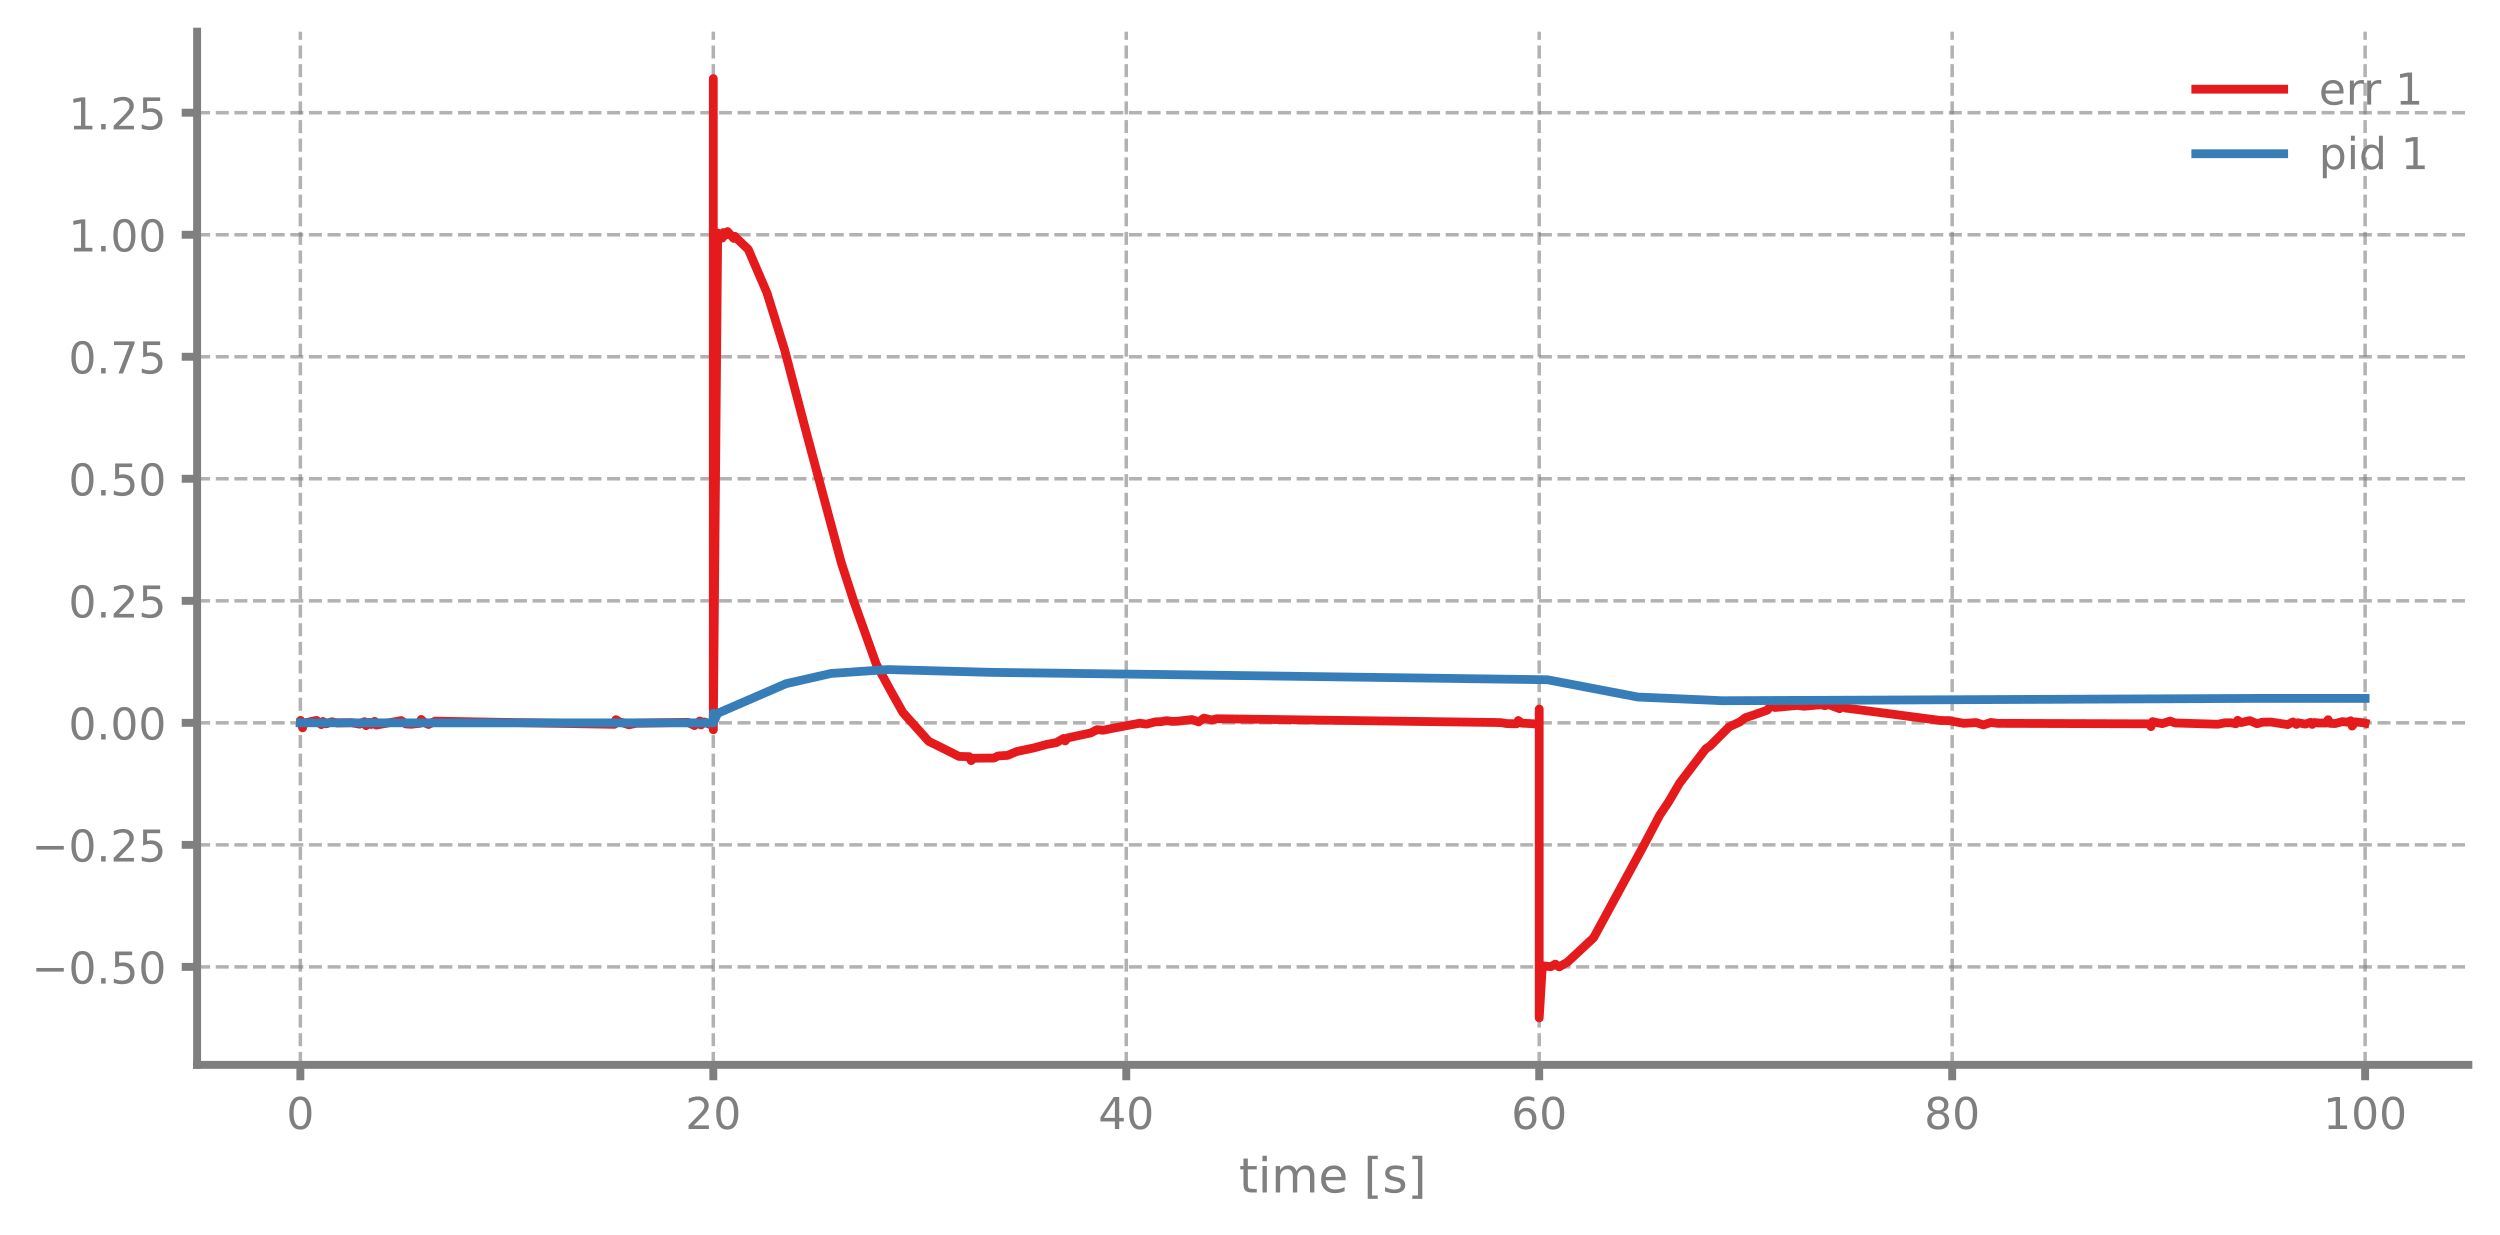
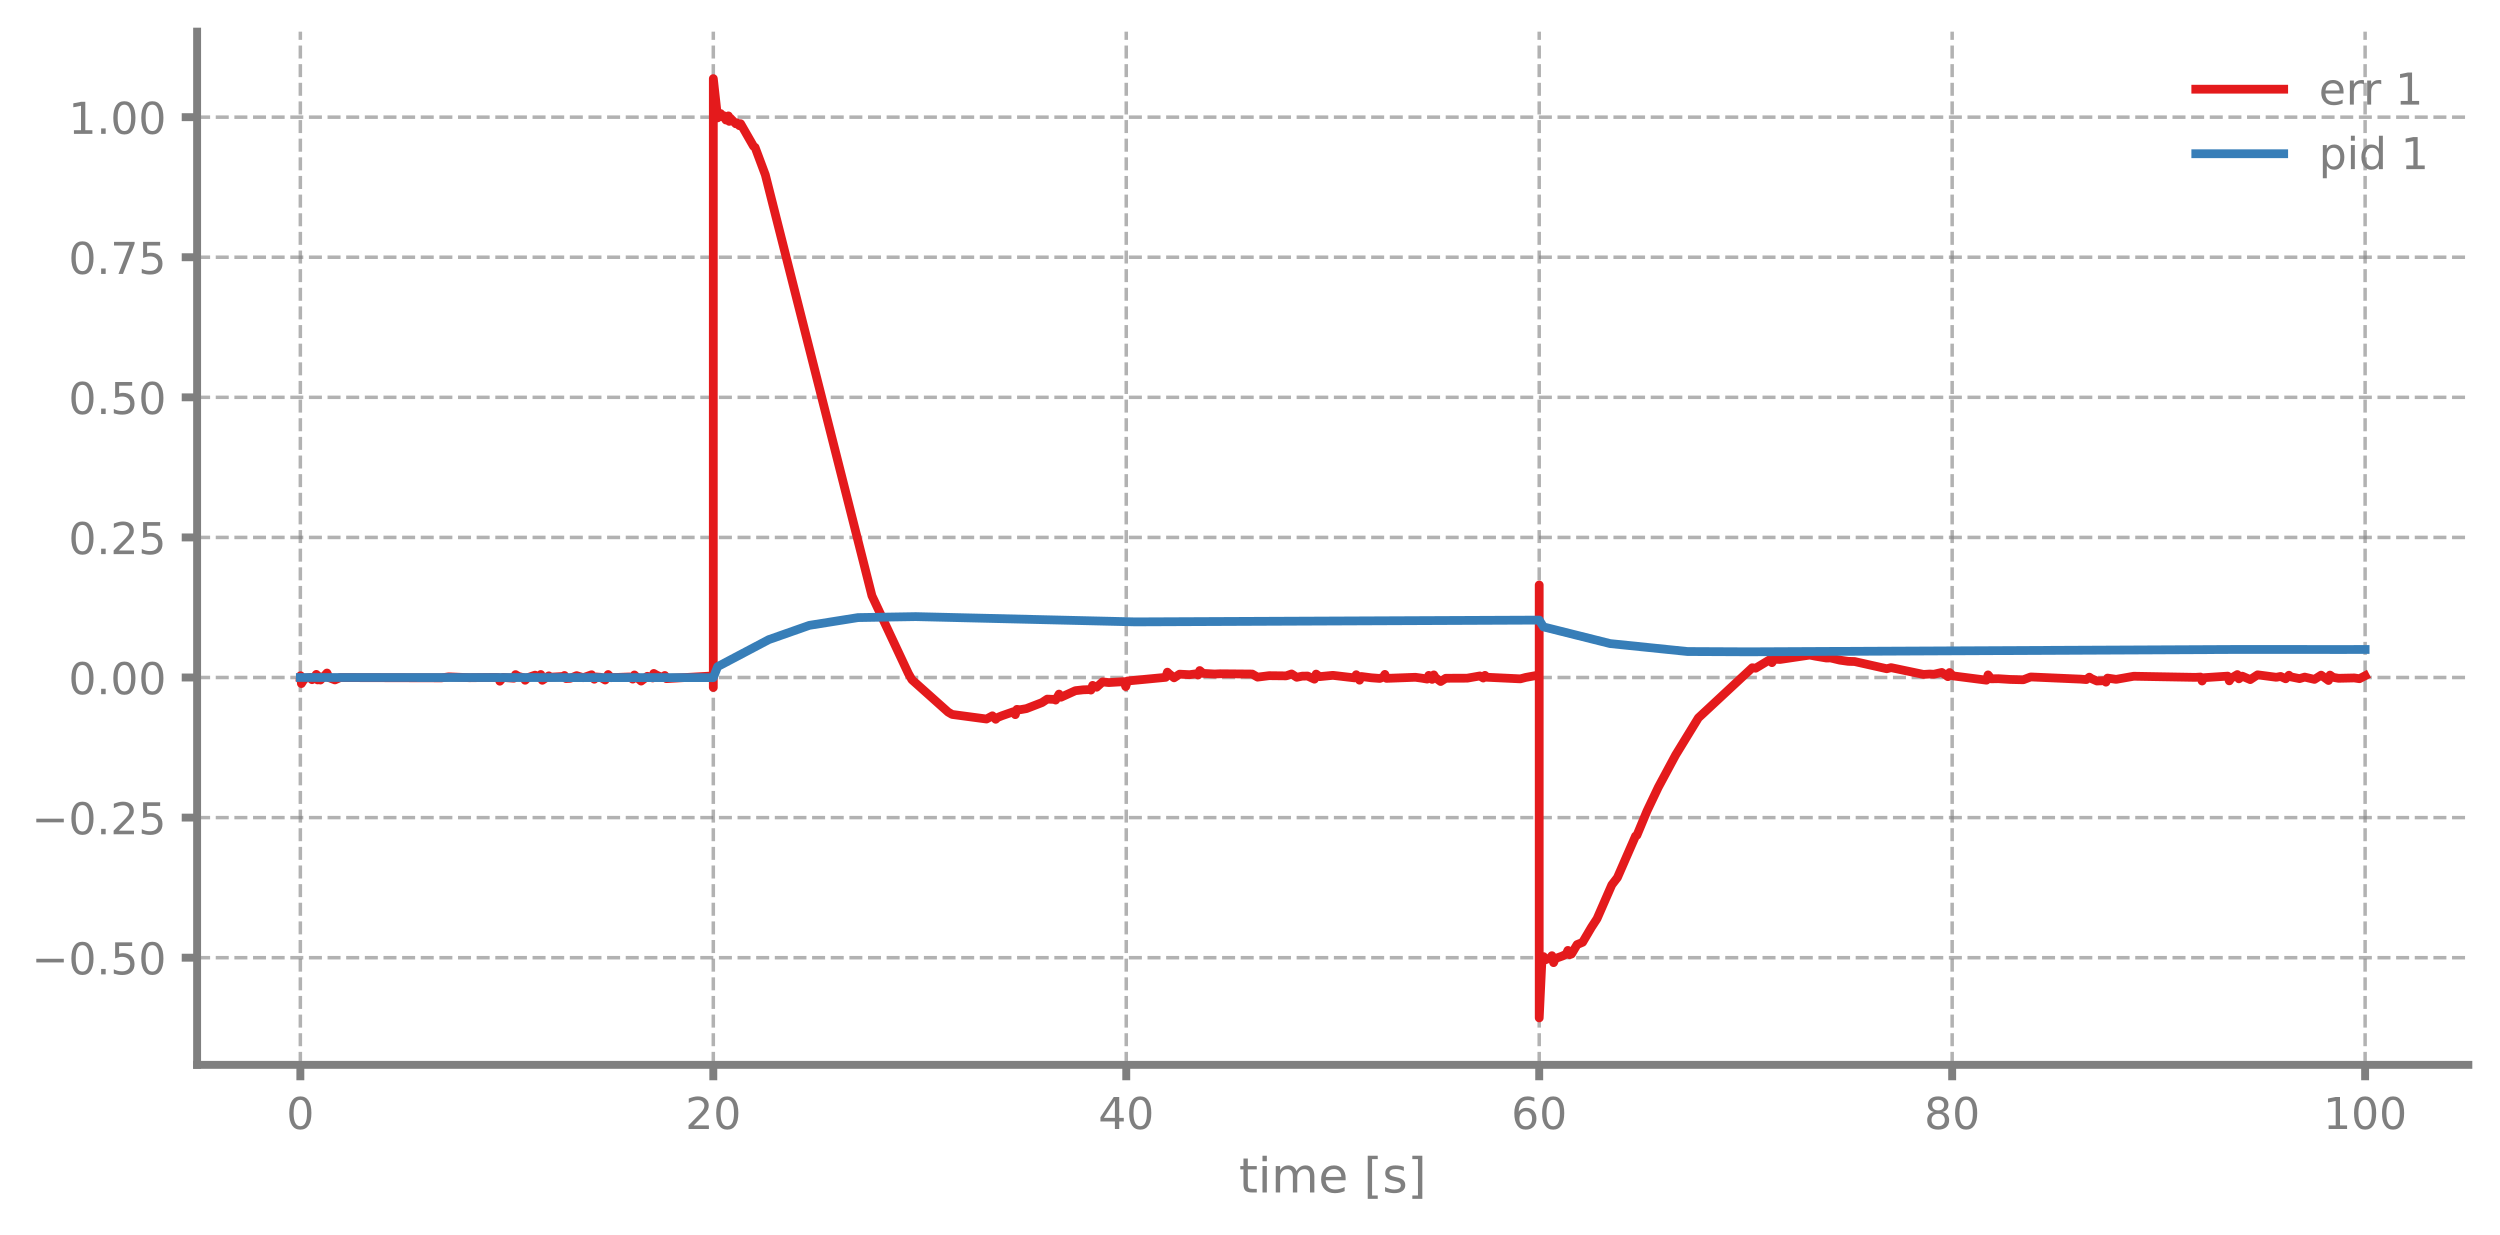
<svg xmlns="http://www.w3.org/2000/svg" xmlns:xlink="http://www.w3.org/1999/xlink" width="568.8pt" height="280.8pt" viewBox="0 0 568.8 280.8" version="1.1">
  <defs>
    <style type="text/css">*{stroke-linejoin: round; stroke-linecap: butt}</style>
  </defs>
  <g id="figure_1">
    <g id="patch_1">
      <path d="M 0 280.8  L 568.8 280.8  L 568.8 0  L 0 0  L 0 280.8  z " style="fill: none" />
    </g>
    <g id="axes_1">
      <g id="patch_2">
        <path d="M 44.845 242.276  L 561.6 242.276  L 561.6 7.2  L 44.845 7.2  L 44.845 242.276  z " style="fill: none" />
      </g>
      <g id="matplotlib.axis_1">
        <g id="xtick_1">
          <g id="line2d_1">
-             <path d="M 68.334 242.276  L 68.334 7.2  " clip-path="url(#pe1a8f50a9f)" style="fill: none; stroke-dasharray: 2.96,1.28; stroke-dashoffset: 0; stroke: #7f7f7f; stroke-opacity: 0.6; stroke-width: 0.8" />
+             <path d="M 68.334 242.276  L 68.334 7.2  " clip-path="url(#pe25d1a394b)" style="fill: none; stroke-dasharray: 2.96,1.28; stroke-dashoffset: 0; stroke: #7f7f7f; stroke-opacity: 0.6; stroke-width: 0.8" />
          </g>
          <g id="line2d_2">
            <defs>
-               <path id="m5f4742057d" d="M 0 0  L 0 3.5  " style="stroke: #7f7f7f; stroke-width: 1.8" />
-             </defs>
-             <g>
-               <use xlink:href="#m5f4742057d" x="68.334" y="242.276" style="fill: #7f7f7f; stroke: #7f7f7f; stroke-width: 1.8" />
+               <path id="m3f0be63e29" d="M 0 0  L 0 3.5  " style="stroke: #7f7f7f; stroke-width: 1.8" />
+             </defs>
+             <g>
+               <use xlink:href="#m3f0be63e29" x="68.334" y="242.276" style="fill: #7f7f7f; stroke: #7f7f7f; stroke-width: 1.8" />
            </g>
          </g>
          <g id="text_1">
            <g style="fill: #7f7f7f" transform="translate(65.15291 256.8744) scale(0.1 -0.1)">
              <defs>
                <path id="DejaVuSans-30" d="M 2034 4250  Q 1547 4250 1301 3770  Q 1056 3291 1056 2328  Q 1056 1369 1301 889  Q 1547 409 2034 409  Q 2525 409 2770 889  Q 3016 1369 3016 2328  Q 3016 3291 2770 3770  Q 2525 4250 2034 4250  z M 2034 4750  Q 2819 4750 3233 4129  Q 3647 3509 3647 2328  Q 3647 1150 3233 529  Q 2819 -91 2034 -91  Q 1250 -91 836 529  Q 422 1150 422 2328  Q 422 3509 836 4129  Q 1250 4750 2034 4750  z " transform="scale(0.015625)" />
              </defs>
              <use xlink:href="#DejaVuSans-30" />
            </g>
          </g>
        </g>
        <g id="xtick_2">
          <g id="line2d_3">
-             <path d="M 162.29 242.276  L 162.29 7.2  " clip-path="url(#pe1a8f50a9f)" style="fill: none; stroke-dasharray: 2.96,1.28; stroke-dashoffset: 0; stroke: #7f7f7f; stroke-opacity: 0.6; stroke-width: 0.8" />
+             <path d="M 162.29 242.276  L 162.29 7.2  " clip-path="url(#pe25d1a394b)" style="fill: none; stroke-dasharray: 2.96,1.28; stroke-dashoffset: 0; stroke: #7f7f7f; stroke-opacity: 0.6; stroke-width: 0.8" />
          </g>
          <g id="line2d_4">
            <g>
-               <use xlink:href="#m5f4742057d" x="162.29" y="242.276" style="fill: #7f7f7f; stroke: #7f7f7f; stroke-width: 1.8" />
+               <use xlink:href="#m3f0be63e29" x="162.29" y="242.276" style="fill: #7f7f7f; stroke: #7f7f7f; stroke-width: 1.8" />
            </g>
          </g>
          <g id="text_2">
            <g style="fill: #7f7f7f" transform="translate(155.9271 256.8744) scale(0.1 -0.1)">
              <defs>
                <path id="DejaVuSans-32" d="M 1228 531  L 3431 531  L 3431 0  L 469 0  L 469 531  Q 828 903 1448 1529  Q 2069 2156 2228 2338  Q 2531 2678 2651 2914  Q 2772 3150 2772 3378  Q 2772 3750 2511 3984  Q 2250 4219 1831 4219  Q 1534 4219 1204 4116  Q 875 4013 500 3803  L 500 4441  Q 881 4594 1212 4672  Q 1544 4750 1819 4750  Q 2544 4750 2975 4387  Q 3406 4025 3406 3419  Q 3406 3131 3298 2873  Q 3191 2616 2906 2266  Q 2828 2175 2409 1742  Q 1991 1309 1228 531  z " transform="scale(0.015625)" />
              </defs>
              <use xlink:href="#DejaVuSans-32" />
              <use xlink:href="#DejaVuSans-30" transform="translate(63.62305 0)" />
            </g>
          </g>
        </g>
        <g id="xtick_3">
          <g id="line2d_5">
-             <path d="M 256.245 242.276  L 256.245 7.2  " clip-path="url(#pe1a8f50a9f)" style="fill: none; stroke-dasharray: 2.96,1.28; stroke-dashoffset: 0; stroke: #7f7f7f; stroke-opacity: 0.6; stroke-width: 0.8" />
+             <path d="M 256.245 242.276  L 256.245 7.2  " clip-path="url(#pe25d1a394b)" style="fill: none; stroke-dasharray: 2.96,1.28; stroke-dashoffset: 0; stroke: #7f7f7f; stroke-opacity: 0.6; stroke-width: 0.8" />
          </g>
          <g id="line2d_6">
            <g>
-               <use xlink:href="#m5f4742057d" x="256.245" y="242.276" style="fill: #7f7f7f; stroke: #7f7f7f; stroke-width: 1.8" />
+               <use xlink:href="#m3f0be63e29" x="256.245" y="242.276" style="fill: #7f7f7f; stroke: #7f7f7f; stroke-width: 1.8" />
            </g>
          </g>
          <g id="text_3">
            <g style="fill: #7f7f7f" transform="translate(249.8825 256.8744) scale(0.1 -0.1)">
              <defs>
                <path id="DejaVuSans-34" d="M 2419 4116  L 825 1625  L 2419 1625  L 2419 4116  z M 2253 4666  L 3047 4666  L 3047 1625  L 3713 1625  L 3713 1100  L 3047 1100  L 3047 0  L 2419 0  L 2419 1100  L 313 1100  L 313 1709  L 2253 4666  z " transform="scale(0.015625)" />
              </defs>
              <use xlink:href="#DejaVuSans-34" />
              <use xlink:href="#DejaVuSans-30" transform="translate(63.62305 0)" />
            </g>
          </g>
        </g>
        <g id="xtick_4">
          <g id="line2d_7">
-             <path d="M 350.2 242.276  L 350.2 7.2  " clip-path="url(#pe1a8f50a9f)" style="fill: none; stroke-dasharray: 2.96,1.28; stroke-dashoffset: 0; stroke: #7f7f7f; stroke-opacity: 0.6; stroke-width: 0.8" />
+             <path d="M 350.2 242.276  L 350.2 7.2  " clip-path="url(#pe25d1a394b)" style="fill: none; stroke-dasharray: 2.96,1.28; stroke-dashoffset: 0; stroke: #7f7f7f; stroke-opacity: 0.6; stroke-width: 0.8" />
          </g>
          <g id="line2d_8">
            <g>
-               <use xlink:href="#m5f4742057d" x="350.2" y="242.276" style="fill: #7f7f7f; stroke: #7f7f7f; stroke-width: 1.8" />
+               <use xlink:href="#m3f0be63e29" x="350.2" y="242.276" style="fill: #7f7f7f; stroke: #7f7f7f; stroke-width: 1.8" />
            </g>
          </g>
          <g id="text_4">
            <g style="fill: #7f7f7f" transform="translate(343.8379 256.8744) scale(0.1 -0.1)">
              <defs>
                <path id="DejaVuSans-36" d="M 2113 2584  Q 1688 2584 1439 2293  Q 1191 2003 1191 1497  Q 1191 994 1439 701  Q 1688 409 2113 409  Q 2538 409 2786 701  Q 3034 994 3034 1497  Q 3034 2003 2786 2293  Q 2538 2584 2113 2584  z M 3366 4563  L 3366 3988  Q 3128 4100 2886 4159  Q 2644 4219 2406 4219  Q 1781 4219 1451 3797  Q 1122 3375 1075 2522  Q 1259 2794 1537 2939  Q 1816 3084 2150 3084  Q 2853 3084 3261 2657  Q 3669 2231 3669 1497  Q 3669 778 3244 343  Q 2819 -91 2113 -91  Q 1303 -91 875 529  Q 447 1150 447 2328  Q 447 3434 972 4092  Q 1497 4750 2381 4750  Q 2619 4750 2861 4703  Q 3103 4656 3366 4563  z " transform="scale(0.015625)" />
              </defs>
              <use xlink:href="#DejaVuSans-36" />
              <use xlink:href="#DejaVuSans-30" transform="translate(63.62305 0)" />
            </g>
          </g>
        </g>
        <g id="xtick_5">
          <g id="line2d_9">
-             <path d="M 444.156 242.276  L 444.156 7.2  " clip-path="url(#pe1a8f50a9f)" style="fill: none; stroke-dasharray: 2.96,1.28; stroke-dashoffset: 0; stroke: #7f7f7f; stroke-opacity: 0.6; stroke-width: 0.8" />
+             <path d="M 444.156 242.276  L 444.156 7.2  " clip-path="url(#pe25d1a394b)" style="fill: none; stroke-dasharray: 2.96,1.28; stroke-dashoffset: 0; stroke: #7f7f7f; stroke-opacity: 0.6; stroke-width: 0.8" />
          </g>
          <g id="line2d_10">
            <g>
-               <use xlink:href="#m5f4742057d" x="444.156" y="242.276" style="fill: #7f7f7f; stroke: #7f7f7f; stroke-width: 1.8" />
+               <use xlink:href="#m3f0be63e29" x="444.156" y="242.276" style="fill: #7f7f7f; stroke: #7f7f7f; stroke-width: 1.8" />
            </g>
          </g>
          <g id="text_5">
            <g style="fill: #7f7f7f" transform="translate(437.7933 256.8744) scale(0.1 -0.1)">
              <defs>
                <path id="DejaVuSans-38" d="M 2034 2216  Q 1584 2216 1326 1975  Q 1069 1734 1069 1313  Q 1069 891 1326 650  Q 1584 409 2034 409  Q 2484 409 2743 651  Q 3003 894 3003 1313  Q 3003 1734 2745 1975  Q 2488 2216 2034 2216  z M 1403 2484  Q 997 2584 770 2862  Q 544 3141 544 3541  Q 544 4100 942 4425  Q 1341 4750 2034 4750  Q 2731 4750 3128 4425  Q 3525 4100 3525 3541  Q 3525 3141 3298 2862  Q 3072 2584 2669 2484  Q 3125 2378 3379 2068  Q 3634 1759 3634 1313  Q 3634 634 3220 271  Q 2806 -91 2034 -91  Q 1263 -91 848 271  Q 434 634 434 1313  Q 434 1759 690 2068  Q 947 2378 1403 2484  z M 1172 3481  Q 1172 3119 1398 2916  Q 1625 2713 2034 2713  Q 2441 2713 2670 2916  Q 2900 3119 2900 3481  Q 2900 3844 2670 4047  Q 2441 4250 2034 4250  Q 1625 4250 1398 4047  Q 1172 3844 1172 3481  z " transform="scale(0.015625)" />
              </defs>
              <use xlink:href="#DejaVuSans-38" />
              <use xlink:href="#DejaVuSans-30" transform="translate(63.62305 0)" />
            </g>
          </g>
        </g>
        <g id="xtick_6">
          <g id="line2d_11">
-             <path d="M 538.111 242.276  L 538.111 7.2  " clip-path="url(#pe1a8f50a9f)" style="fill: none; stroke-dasharray: 2.96,1.28; stroke-dashoffset: 0; stroke: #7f7f7f; stroke-opacity: 0.6; stroke-width: 0.8" />
+             <path d="M 538.111 242.276  L 538.111 7.2  " clip-path="url(#pe25d1a394b)" style="fill: none; stroke-dasharray: 2.96,1.28; stroke-dashoffset: 0; stroke: #7f7f7f; stroke-opacity: 0.6; stroke-width: 0.8" />
          </g>
          <g id="line2d_12">
            <g>
-               <use xlink:href="#m5f4742057d" x="538.111" y="242.276" style="fill: #7f7f7f; stroke: #7f7f7f; stroke-width: 1.8" />
+               <use xlink:href="#m3f0be63e29" x="538.111" y="242.276" style="fill: #7f7f7f; stroke: #7f7f7f; stroke-width: 1.8" />
            </g>
          </g>
          <g id="text_6">
            <g style="fill: #7f7f7f" transform="translate(528.5674 256.8744) scale(0.1 -0.1)">
              <defs>
                <path id="DejaVuSans-31" d="M 794 531  L 1825 531  L 1825 4091  L 703 3866  L 703 4441  L 1819 4666  L 2450 4666  L 2450 531  L 3481 531  L 3481 0  L 794 0  L 794 531  z " transform="scale(0.015625)" />
              </defs>
              <use xlink:href="#DejaVuSans-31" />
              <use xlink:href="#DejaVuSans-30" transform="translate(63.62305 0)" />
              <use xlink:href="#DejaVuSans-30" transform="translate(127.2461 0)" />
            </g>
          </g>
        </g>
        <g id="text_7">
          <g style="fill: #7f7f7f" transform="translate(281.8921 271.3123) scale(0.11 -0.11)">
            <defs>
              <path id="DejaVuSans-74" d="M 1172 4494  L 1172 3500  L 2356 3500  L 2356 3053  L 1172 3053  L 1172 1153  Q 1172 725 1289 603  Q 1406 481 1766 481  L 2356 481  L 2356 0  L 1766 0  Q 1100 0 847 248  Q 594 497 594 1153  L 594 3053  L 172 3053  L 172 3500  L 594 3500  L 594 4494  L 1172 4494  z " transform="scale(0.015625)" />
              <path id="DejaVuSans-69" d="M 603 3500  L 1178 3500  L 1178 0  L 603 0  L 603 3500  z M 603 4863  L 1178 4863  L 1178 4134  L 603 4134  L 603 4863  z " transform="scale(0.015625)" />
              <path id="DejaVuSans-6d" d="M 3328 2828  Q 3544 3216 3844 3400  Q 4144 3584 4550 3584  Q 5097 3584 5394 3201  Q 5691 2819 5691 2113  L 5691 0  L 5113 0  L 5113 2094  Q 5113 2597 4934 2840  Q 4756 3084 4391 3084  Q 3944 3084 3684 2787  Q 3425 2491 3425 1978  L 3425 0  L 2847 0  L 2847 2094  Q 2847 2600 2669 2842  Q 2491 3084 2119 3084  Q 1678 3084 1418 2786  Q 1159 2488 1159 1978  L 1159 0  L 581 0  L 581 3500  L 1159 3500  L 1159 2956  Q 1356 3278 1631 3431  Q 1906 3584 2284 3584  Q 2666 3584 2933 3390  Q 3200 3197 3328 2828  z " transform="scale(0.015625)" />
              <path id="DejaVuSans-65" d="M 3597 1894  L 3597 1613  L 953 1613  Q 991 1019 1311 708  Q 1631 397 2203 397  Q 2534 397 2845 478  Q 3156 559 3463 722  L 3463 178  Q 3153 47 2828 -22  Q 2503 -91 2169 -91  Q 1331 -91 842 396  Q 353 884 353 1716  Q 353 2575 817 3079  Q 1281 3584 2069 3584  Q 2775 3584 3186 3129  Q 3597 2675 3597 1894  z M 3022 2063  Q 3016 2534 2758 2815  Q 2500 3097 2075 3097  Q 1594 3097 1305 2825  Q 1016 2553 972 2059  L 3022 2063  z " transform="scale(0.015625)" />
              <path id="DejaVuSans-20" transform="scale(0.015625)" />
              <path id="DejaVuSans-5b" d="M 550 4863  L 1875 4863  L 1875 4416  L 1125 4416  L 1125 -397  L 1875 -397  L 1875 -844  L 550 -844  L 550 4863  z " transform="scale(0.015625)" />
              <path id="DejaVuSans-73" d="M 2834 3397  L 2834 2853  Q 2591 2978 2328 3040  Q 2066 3103 1784 3103  Q 1356 3103 1142 2972  Q 928 2841 928 2578  Q 928 2378 1081 2264  Q 1234 2150 1697 2047  L 1894 2003  Q 2506 1872 2764 1633  Q 3022 1394 3022 966  Q 3022 478 2636 193  Q 2250 -91 1575 -91  Q 1294 -91 989 -36  Q 684 19 347 128  L 347 722  Q 666 556 975 473  Q 1284 391 1588 391  Q 1994 391 2212 530  Q 2431 669 2431 922  Q 2431 1156 2273 1281  Q 2116 1406 1581 1522  L 1381 1569  Q 847 1681 609 1914  Q 372 2147 372 2553  Q 372 3047 722 3315  Q 1072 3584 1716 3584  Q 2034 3584 2315 3537  Q 2597 3491 2834 3397  z " transform="scale(0.015625)" />
              <path id="DejaVuSans-5d" d="M 1947 4863  L 1947 -844  L 622 -844  L 622 -397  L 1369 -397  L 1369 4416  L 622 4416  L 622 4863  L 1947 4863  z " transform="scale(0.015625)" />
            </defs>
            <use xlink:href="#DejaVuSans-74" />
            <use xlink:href="#DejaVuSans-69" transform="translate(39.20898 0)" />
            <use xlink:href="#DejaVuSans-6d" transform="translate(66.99219 0)" />
            <use xlink:href="#DejaVuSans-65" transform="translate(164.4043 0)" />
            <use xlink:href="#DejaVuSans-20" transform="translate(225.9277 0)" />
            <use xlink:href="#DejaVuSans-5b" transform="translate(257.7148 0)" />
            <use xlink:href="#DejaVuSans-73" transform="translate(296.7285 0)" />
            <use xlink:href="#DejaVuSans-5d" transform="translate(348.8281 0)" />
          </g>
        </g>
      </g>
      <g id="matplotlib.axis_2">
        <g id="ytick_1">
          <g id="line2d_13">
-             <path d="M 44.845 219.985  L 561.6 219.985  " clip-path="url(#pe1a8f50a9f)" style="fill: none; stroke-dasharray: 2.96,1.28; stroke-dashoffset: 0; stroke: #7f7f7f; stroke-opacity: 0.6; stroke-width: 0.8" />
+             <path d="M 44.845 217.892  L 561.6 217.892  " clip-path="url(#pe25d1a394b)" style="fill: none; stroke-dasharray: 2.96,1.28; stroke-dashoffset: 0; stroke: #7f7f7f; stroke-opacity: 0.6; stroke-width: 0.8" />
          </g>
          <g id="line2d_14">
            <defs>
-               <path id="m94ddf0ae52" d="M 0 0  L -3.5 0  " style="stroke: #7f7f7f; stroke-width: 1.8" />
-             </defs>
-             <g>
-               <use xlink:href="#m94ddf0ae52" x="44.845" y="219.985" style="fill: #7f7f7f; stroke: #7f7f7f; stroke-width: 1.8" />
+               <path id="mc878809f72" d="M 0 0  L -3.5 0  " style="stroke: #7f7f7f; stroke-width: 1.8" />
+             </defs>
+             <g>
+               <use xlink:href="#mc878809f72" x="44.845" y="217.892" style="fill: #7f7f7f; stroke: #7f7f7f; stroke-width: 1.8" />
            </g>
          </g>
          <g id="text_8">
-             <g style="fill: #7f7f7f" transform="translate(7.2 223.7846) scale(0.1 -0.1)">
+             <g style="fill: #7f7f7f" transform="translate(7.2 221.6911) scale(0.1 -0.1)">
              <defs>
                <path id="DejaVuSans-2212" d="M 678 2272  L 4684 2272  L 4684 1741  L 678 1741  L 678 2272  z " transform="scale(0.015625)" />
                <path id="DejaVuSans-2e" d="M 684 794  L 1344 794  L 1344 0  L 684 0  L 684 794  z " transform="scale(0.015625)" />
                <path id="DejaVuSans-35" d="M 691 4666  L 3169 4666  L 3169 4134  L 1269 4134  L 1269 2991  Q 1406 3038 1543 3061  Q 1681 3084 1819 3084  Q 2600 3084 3056 2656  Q 3513 2228 3513 1497  Q 3513 744 3044 326  Q 2575 -91 1722 -91  Q 1428 -91 1123 -41  Q 819 9 494 109  L 494 744  Q 775 591 1075 516  Q 1375 441 1709 441  Q 2250 441 2565 725  Q 2881 1009 2881 1497  Q 2881 1984 2565 2268  Q 2250 2553 1709 2553  Q 1456 2553 1204 2497  Q 953 2441 691 2322  L 691 4666  z " transform="scale(0.015625)" />
              </defs>
              <use xlink:href="#DejaVuSans-2212" />
              <use xlink:href="#DejaVuSans-30" transform="translate(83.78906 0)" />
              <use xlink:href="#DejaVuSans-2e" transform="translate(147.4121 0)" />
              <use xlink:href="#DejaVuSans-35" transform="translate(179.1992 0)" />
              <use xlink:href="#DejaVuSans-30" transform="translate(242.8223 0)" />
            </g>
          </g>
        </g>
        <g id="ytick_2">
          <g id="line2d_15">
-             <path d="M 44.845 192.223  L 561.6 192.223  " clip-path="url(#pe1a8f50a9f)" style="fill: none; stroke-dasharray: 2.96,1.28; stroke-dashoffset: 0; stroke: #7f7f7f; stroke-opacity: 0.6; stroke-width: 0.8" />
+             <path d="M 44.845 186.019  L 561.6 186.019  " clip-path="url(#pe25d1a394b)" style="fill: none; stroke-dasharray: 2.96,1.28; stroke-dashoffset: 0; stroke: #7f7f7f; stroke-opacity: 0.6; stroke-width: 0.8" />
          </g>
          <g id="line2d_16">
            <g>
-               <use xlink:href="#m94ddf0ae52" x="44.845" y="192.223" style="fill: #7f7f7f; stroke: #7f7f7f; stroke-width: 1.8" />
+               <use xlink:href="#mc878809f72" x="44.845" y="186.019" style="fill: #7f7f7f; stroke: #7f7f7f; stroke-width: 1.8" />
            </g>
          </g>
          <g id="text_9">
-             <g style="fill: #7f7f7f" transform="translate(7.2 196.0219) scale(0.1 -0.1)">
+             <g style="fill: #7f7f7f" transform="translate(7.2 189.8182) scale(0.1 -0.1)">
              <use xlink:href="#DejaVuSans-2212" />
              <use xlink:href="#DejaVuSans-30" transform="translate(83.78906 0)" />
              <use xlink:href="#DejaVuSans-2e" transform="translate(147.4121 0)" />
              <use xlink:href="#DejaVuSans-32" transform="translate(179.1992 0)" />
              <use xlink:href="#DejaVuSans-35" transform="translate(242.8223 0)" />
            </g>
          </g>
        </g>
        <g id="ytick_3">
          <g id="line2d_17">
-             <path d="M 44.845 164.46  L 561.6 164.46  " clip-path="url(#pe1a8f50a9f)" style="fill: none; stroke-dasharray: 2.96,1.28; stroke-dashoffset: 0; stroke: #7f7f7f; stroke-opacity: 0.6; stroke-width: 0.8" />
+             <path d="M 44.845 154.146  L 561.6 154.146  " clip-path="url(#pe25d1a394b)" style="fill: none; stroke-dasharray: 2.96,1.28; stroke-dashoffset: 0; stroke: #7f7f7f; stroke-opacity: 0.6; stroke-width: 0.8" />
          </g>
          <g id="line2d_18">
            <g>
-               <use xlink:href="#m94ddf0ae52" x="44.845" y="164.46" style="fill: #7f7f7f; stroke: #7f7f7f; stroke-width: 1.8" />
+               <use xlink:href="#mc878809f72" x="44.845" y="154.146" style="fill: #7f7f7f; stroke: #7f7f7f; stroke-width: 1.8" />
            </g>
          </g>
          <g id="text_10">
-             <g style="fill: #7f7f7f" transform="translate(15.57969 168.2591) scale(0.1 -0.1)">
+             <g style="fill: #7f7f7f" transform="translate(15.57969 157.9453) scale(0.1 -0.1)">
              <use xlink:href="#DejaVuSans-30" />
              <use xlink:href="#DejaVuSans-2e" transform="translate(63.62305 0)" />
              <use xlink:href="#DejaVuSans-30" transform="translate(95.41016 0)" />
              <use xlink:href="#DejaVuSans-30" transform="translate(159.0332 0)" />
            </g>
          </g>
        </g>
        <g id="ytick_4">
          <g id="line2d_19">
-             <path d="M 44.845 136.697  L 561.6 136.697  " clip-path="url(#pe1a8f50a9f)" style="fill: none; stroke-dasharray: 2.96,1.28; stroke-dashoffset: 0; stroke: #7f7f7f; stroke-opacity: 0.6; stroke-width: 0.8" />
+             <path d="M 44.845 122.273  L 561.6 122.273  " clip-path="url(#pe25d1a394b)" style="fill: none; stroke-dasharray: 2.96,1.28; stroke-dashoffset: 0; stroke: #7f7f7f; stroke-opacity: 0.6; stroke-width: 0.8" />
          </g>
          <g id="line2d_20">
            <g>
-               <use xlink:href="#m94ddf0ae52" x="44.845" y="136.697" style="fill: #7f7f7f; stroke: #7f7f7f; stroke-width: 1.8" />
+               <use xlink:href="#mc878809f72" x="44.845" y="122.273" style="fill: #7f7f7f; stroke: #7f7f7f; stroke-width: 1.8" />
            </g>
          </g>
          <g id="text_11">
-             <g style="fill: #7f7f7f" transform="translate(15.57969 140.4963) scale(0.1 -0.1)">
+             <g style="fill: #7f7f7f" transform="translate(15.57969 126.0724) scale(0.1 -0.1)">
              <use xlink:href="#DejaVuSans-30" />
              <use xlink:href="#DejaVuSans-2e" transform="translate(63.62305 0)" />
              <use xlink:href="#DejaVuSans-32" transform="translate(95.41016 0)" />
              <use xlink:href="#DejaVuSans-35" transform="translate(159.0332 0)" />
            </g>
          </g>
        </g>
        <g id="ytick_5">
          <g id="line2d_21">
-             <path d="M 44.845 108.934  L 561.6 108.934  " clip-path="url(#pe1a8f50a9f)" style="fill: none; stroke-dasharray: 2.96,1.28; stroke-dashoffset: 0; stroke: #7f7f7f; stroke-opacity: 0.6; stroke-width: 0.8" />
+             <path d="M 44.845 90.4  L 561.6 90.4  " clip-path="url(#pe25d1a394b)" style="fill: none; stroke-dasharray: 2.96,1.28; stroke-dashoffset: 0; stroke: #7f7f7f; stroke-opacity: 0.6; stroke-width: 0.8" />
          </g>
          <g id="line2d_22">
            <g>
-               <use xlink:href="#m94ddf0ae52" x="44.845" y="108.934" style="fill: #7f7f7f; stroke: #7f7f7f; stroke-width: 1.8" />
+               <use xlink:href="#mc878809f72" x="44.845" y="90.4" style="fill: #7f7f7f; stroke: #7f7f7f; stroke-width: 1.8" />
            </g>
          </g>
          <g id="text_12">
-             <g style="fill: #7f7f7f" transform="translate(15.57969 112.7336) scale(0.1 -0.1)">
+             <g style="fill: #7f7f7f" transform="translate(15.57969 94.19955) scale(0.1 -0.1)">
              <use xlink:href="#DejaVuSans-30" />
              <use xlink:href="#DejaVuSans-2e" transform="translate(63.62305 0)" />
              <use xlink:href="#DejaVuSans-35" transform="translate(95.41016 0)" />
              <use xlink:href="#DejaVuSans-30" transform="translate(159.0332 0)" />
            </g>
          </g>
        </g>
        <g id="ytick_6">
          <g id="line2d_23">
-             <path d="M 44.845 81.172  L 561.6 81.172  " clip-path="url(#pe1a8f50a9f)" style="fill: none; stroke-dasharray: 2.96,1.28; stroke-dashoffset: 0; stroke: #7f7f7f; stroke-opacity: 0.6; stroke-width: 0.8" />
+             <path d="M 44.845 58.527  L 561.6 58.527  " clip-path="url(#pe25d1a394b)" style="fill: none; stroke-dasharray: 2.96,1.28; stroke-dashoffset: 0; stroke: #7f7f7f; stroke-opacity: 0.6; stroke-width: 0.8" />
          </g>
          <g id="line2d_24">
            <g>
-               <use xlink:href="#m94ddf0ae52" x="44.845" y="81.172" style="fill: #7f7f7f; stroke: #7f7f7f; stroke-width: 1.8" />
+               <use xlink:href="#mc878809f72" x="44.845" y="58.527" style="fill: #7f7f7f; stroke: #7f7f7f; stroke-width: 1.8" />
            </g>
          </g>
          <g id="text_13">
-             <g style="fill: #7f7f7f" transform="translate(15.57969 84.97079) scale(0.1 -0.1)">
+             <g style="fill: #7f7f7f" transform="translate(15.57969 62.32667) scale(0.1 -0.1)">
              <defs>
                <path id="DejaVuSans-37" d="M 525 4666  L 3525 4666  L 3525 4397  L 1831 0  L 1172 0  L 2766 4134  L 525 4134  L 525 4666  z " transform="scale(0.015625)" />
              </defs>
              <use xlink:href="#DejaVuSans-30" />
              <use xlink:href="#DejaVuSans-2e" transform="translate(63.62305 0)" />
              <use xlink:href="#DejaVuSans-37" transform="translate(95.41016 0)" />
              <use xlink:href="#DejaVuSans-35" transform="translate(159.0332 0)" />
            </g>
          </g>
        </g>
        <g id="ytick_7">
          <g id="line2d_25">
-             <path d="M 44.845 53.409  L 561.6 53.409  " clip-path="url(#pe1a8f50a9f)" style="fill: none; stroke-dasharray: 2.96,1.28; stroke-dashoffset: 0; stroke: #7f7f7f; stroke-opacity: 0.6; stroke-width: 0.8" />
+             <path d="M 44.845 26.655  L 561.6 26.655  " clip-path="url(#pe25d1a394b)" style="fill: none; stroke-dasharray: 2.96,1.28; stroke-dashoffset: 0; stroke: #7f7f7f; stroke-opacity: 0.6; stroke-width: 0.8" />
          </g>
          <g id="line2d_26">
            <g>
-               <use xlink:href="#m94ddf0ae52" x="44.845" y="53.409" style="fill: #7f7f7f; stroke: #7f7f7f; stroke-width: 1.8" />
+               <use xlink:href="#mc878809f72" x="44.845" y="26.655" style="fill: #7f7f7f; stroke: #7f7f7f; stroke-width: 1.8" />
            </g>
          </g>
          <g id="text_14">
-             <g style="fill: #7f7f7f" transform="translate(15.57969 57.20802) scale(0.1 -0.1)">
+             <g style="fill: #7f7f7f" transform="translate(15.57969 30.45379) scale(0.1 -0.1)">
              <use xlink:href="#DejaVuSans-31" />
              <use xlink:href="#DejaVuSans-2e" transform="translate(63.62305 0)" />
              <use xlink:href="#DejaVuSans-30" transform="translate(95.41016 0)" />
              <use xlink:href="#DejaVuSans-30" transform="translate(159.0332 0)" />
            </g>
          </g>
        </g>
-         <g id="ytick_8">
-           <g id="line2d_27">
-             <path d="M 44.845 25.646  L 561.6 25.646  " clip-path="url(#pe1a8f50a9f)" style="fill: none; stroke-dasharray: 2.96,1.28; stroke-dashoffset: 0; stroke: #7f7f7f; stroke-opacity: 0.6; stroke-width: 0.8" />
-           </g>
-           <g id="line2d_28">
-             <g>
-               <use xlink:href="#m94ddf0ae52" x="44.845" y="25.646" style="fill: #7f7f7f; stroke: #7f7f7f; stroke-width: 1.8" />
-             </g>
-           </g>
-           <g id="text_15">
-             <g style="fill: #7f7f7f" transform="translate(15.57969 29.44526) scale(0.1 -0.1)">
-               <use xlink:href="#DejaVuSans-31" />
-               <use xlink:href="#DejaVuSans-2e" transform="translate(63.62305 0)" />
-               <use xlink:href="#DejaVuSans-32" transform="translate(95.41016 0)" />
-               <use xlink:href="#DejaVuSans-35" transform="translate(159.0332 0)" />
-             </g>
-           </g>
-         </g>
-       </g>
-       <g id="line2d_29">
-         <path d="M 68.334 164.46  L 68.381 163.912  L 68.848 165.601  L 69.106 164.528  L 71.999 163.91  L 73.102 164.866  L 73.478 164.149  L 74.242 164.681  L 75.489 164.216  L 76.72 164.492  L 79.954 164.427  L 81.813 164.761  L 82.925 164.196  L 83.29 165.093  L 84.035 164.36  L 84.433 164.842  L 84.824 164.365  L 85.236 164.128  L 85.611 164.975  L 91.283 163.943  L 92.322 164.701  L 93.505 164.791  L 95.511 164.565  L 95.83 163.693  L 96.597 164.419  L 97.501 164.831  L 99.004 164.077  L 139.784 164.802  L 140.141 163.74  L 140.857 164.185  L 143.091 164.913  L 144.758 164.555  L 156.491 164.346  L 158.008 165.079  L 159.212 164.048  L 159.49 164.94  L 160.198 164.241  L 162.288 165.163  L 162.29 17.885  L 162.29 166.044  L 163.288 53.023  L 164.115 53.403  L 164.278 54.193  L 164.63 52.906  L 164.974 53.551  L 165.546 52.692  L 165.938 53.136  L 166.94 54.244  L 167.213 53.768  L 167.723 54.337  L 170.244 56.735  L 174.51 66.653  L 178.495 79.543  L 183.614 99.012  L 191.382 127.935  L 194.229 136.744  L 199.375 151.138  L 202.58 157.038  L 205.422 162.107  L 211.313 168.676  L 213.386 169.68  L 218.197 172.101  L 220.528 172.157  L 220.954 173.055  L 221.59 172.507  L 226.154 172.466  L 227.077 171.994  L 229.251 171.858  L 231.332 170.987  L 235.341 170.135  L 238.097 169.38  L 240.403 168.94  L 241.966 168.01  L 242.349 168.573  L 242.831 167.903  L 248.182 166.749  L 249.595 166.013  L 251.024 166.14  L 253.184 165.695  L 259.274 164.547  L 260.831 164.755  L 262.896 164.236  L 264.133 164.202  L 265.435 163.962  L 266.607 164.128  L 267.817 164.102  L 271.212 163.715  L 272.712 164.248  L 273.909 163.39  L 275.686 163.817  L 276.886 163.526  L 340.344 164.382  L 341.55 164.421  L 342.755 164.621  L 345.031 164.681  L 345.438 163.933  L 346.221 164.527  L 350.196 164.743  L 350.2 161.322  L 350.201 231.591  L 350.918 219.709  L 352.798 219.946  L 353.87 219.361  L 354.736 219.986  L 356.635 218.899  L 362.587 213.34  L 374.18 191.996  L 377.603 185.491  L 379.645 182.437  L 382.137 178.188  L 383.694 176.151  L 388.121 170.346  L 389.033 169.752  L 393.399 165.391  L 395.807 164.27  L 397.118 163.285  L 398.666 162.785  L 402.096 161.566  L 402.882 160.595  L 403.85 160.969  L 408.97 160.489  L 410.405 160.69  L 414.385 160.323  L 415.157 160.567  L 416.027 160.3  L 418.54 161.24  L 419.421 160.274  L 419.895 161.096  L 422.579 161.433  L 441.581 163.937  L 443.399 163.95  L 446.788 164.576  L 449.611 164.399  L 451.262 164.938  L 452.964 164.371  L 454.496 164.575  L 488.991 164.686  L 489.398 165.317  L 489.749 164.188  L 490.802 164.427  L 491.957 164.638  L 493.756 164.058  L 494.876 164.49  L 504.621 164.782  L 506.233 164.454  L 507.474 164.426  L 508.71 164.665  L 509.111 163.889  L 509.889 164.398  L 511.885 163.958  L 513.514 164.66  L 514.704 164.318  L 516.646 164.276  L 520.503 164.865  L 521.696 164.26  L 522.482 164.819  L 522.843 164.437  L 524.49 164.745  L 525.699 164.344  L 526.088 164.817  L 526.465 164.391  L 527.766 164.503  L 529.324 164.49  L 529.693 163.75  L 530.069 164.563  L 531.247 164.625  L 532.927 164.186  L 534.063 164.308  L 534.823 163.982  L 535.154 165.201  L 535.86 164.242  L 537.605 164.432  L 538.111 164.539  L 538.111 164.539  " clip-path="url(#pe1a8f50a9f)" style="fill: none; stroke: #e41a1c; stroke-width: 2; stroke-linecap: square" />
-       </g>
-       <g id="line2d_30">
-         <path d="M 68.334 164.46  L 73.856 164.458  L 162.288 164.469  L 162.29 162.259  L 162.29 164.482  L 163.288 162.291  L 178.813 155.561  L 189.099 153.217  L 202.051 152.339  L 225.722 152.984  L 261.696 153.432  L 352.065 154.657  L 372.625 158.588  L 391.813 159.428  L 512.357 158.9  L 538.111 158.906  L 538.111 158.906  " clip-path="url(#pe1a8f50a9f)" style="fill: none; stroke: #377eb8; stroke-width: 2; stroke-linecap: square" />
+       </g>
+       <g id="line2d_27">
+         <path d="M 68.334 154.146  L 68.381 153.74  L 68.574 155.523  L 69.31 154.346  L 70.642 154.129  L 70.997 154.639  L 71.645 153.905  L 71.966 153.438  L 72.27 154.695  L 72.57 153.899  L 72.903 154.715  L 73.542 154.076  L 74.394 153.126  L 74.893 154.192  L 76.196 154.696  L 77.407 154.164  L 100.466 154.227  L 102.102 153.991  L 106.861 154.194  L 112.664 154.129  L 113.384 154.162  L 113.721 154.986  L 114.442 154.127  L 116.892 154.314  L 117.293 153.487  L 117.929 153.879  L 119.173 154.223  L 119.478 154.771  L 120.069 154.186  L 121.727 153.608  L 122.72 154.123  L 123.038 153.461  L 123.387 154.777  L 124.87 153.77  L 125.172 154.08  L 128.068 153.914  L 128.427 153.689  L 128.774 154.38  L 129.754 154.336  L 131.184 153.717  L 132.69 154.194  L 134.596 153.517  L 135.213 154.537  L 135.557 154.019  L 136.643 154.099  L 137.688 154.716  L 138.008 154.109  L 138.367 153.47  L 139.025 154.183  L 143.186 154.02  L 143.963 154.511  L 144.341 153.567  L 144.705 153.912  L 145.874 154.96  L 147.286 153.87  L 148.497 154.252  L 148.743 153.223  L 149.298 153.549  L 150.563 154.139  L 151.252 153.687  L 151.614 154.403  L 162.289 153.784  L 162.29 156.421  L 162.295 17.885  L 163.278 26.816  L 163.949 25.835  L 164.272 26.574  L 164.604 26.294  L 165.173 27.31  L 165.723 26.368  L 165.914 27.612  L 166.122 26.847  L 167.414 28.165  L 167.681 27.945  L 168.224 28.594  L 168.501 28.149  L 171.446 33.283  L 171.8 33.533  L 174.127 39.772  L 198.386 135.552  L 206.69 153.262  L 207.479 154.649  L 215.719 162.015  L 216.628 162.547  L 224.452 163.593  L 225.788 162.863  L 226.541 163.647  L 226.961 163.246  L 227.976 162.84  L 230.633 161.911  L 231 162.597  L 231.363 161.4  L 232.072 161.48  L 233.511 161.228  L 237.081 159.849  L 238.265 159.063  L 239.804 159.127  L 240.185 159.279  L 240.955 157.921  L 241.387 158.637  L 244.678 157.143  L 246.453 156.945  L 247.8 156.896  L 248.207 157.007  L 248.592 155.94  L 249.502 156.36  L 250.848 155.147  L 252.27 155.299  L 255.757 155.086  L 256.129 156.209  L 256.508 154.941  L 265.215 154.107  L 265.604 152.934  L 265.961 153.278  L 267.124 154.213  L 268.376 153.388  L 270.632 153.505  L 272.226 153.293  L 272.575 153.583  L 272.963 152.562  L 273.717 153.205  L 276.324 153.352  L 277.702 153.293  L 284.909 153.357  L 286.125 154.06  L 288.747 153.73  L 292.621 153.772  L 293.86 153.338  L 295.043 154.097  L 296.265 153.84  L 297.506 153.816  L 299.052 154.525  L 299.445 153.369  L 300.232 153.949  L 303.251 153.654  L 308.183 154.229  L 308.566 153.515  L 308.955 154.098  L 309.328 154.754  L 309.704 153.914  L 311.963 154.207  L 313.926 154.358  L 314.708 154.07  L 315.084 153.44  L 315.462 154.341  L 322.024 154.096  L 323.455 154.292  L 324.701 154.504  L 325.074 153.665  L 325.441 154.309  L 325.841 154.571  L 326.219 153.55  L 326.585 154.175  L 327.773 155.057  L 328.945 154.317  L 333.825 154.295  L 336.701 153.792  L 337.462 154.262  L 337.86 153.662  L 338.261 154.086  L 345.902 154.452  L 347.132 154.129  L 350.198 153.564  L 350.2 133.099  L 350.203 231.591  L 350.838 218.036  L 351.178 217.647  L 351.547 218.407  L 352.726 217.92  L 353.089 217.442  L 353.469 219.021  L 353.865 218.092  L 355.449 217.521  L 356.327 217.093  L 356.724 216.236  L 357.126 217.212  L 357.546 217.06  L 358.821 214.912  L 360.078 214.384  L 362.072 210.999  L 363.356 209.028  L 366.724 201.317  L 367.991 199.673  L 372.118 190.218  L 372.426 190.049  L 374.734 184.504  L 377.291 179.128  L 381.243 171.773  L 386.413 163.334  L 398.677 151.923  L 399.454 152.029  L 402.78 150.018  L 403.157 150.764  L 403.636 149.988  L 404.994 150.041  L 411.748 149.038  L 413.086 149.301  L 415.569 149.717  L 416.484 149.692  L 418.6 150.2  L 420.531 150.471  L 421.956 150.512  L 429.28 152.156  L 430.255 151.9  L 437.641 153.446  L 439.083 153.356  L 439.977 153.409  L 441.793 152.993  L 443.191 153.953  L 443.566 153.017  L 444.324 153.773  L 451.964 154.753  L 452.322 153.553  L 453.045 154.444  L 454.65 154.416  L 457.4 154.592  L 460.34 154.661  L 462.027 154.02  L 473.436 154.519  L 474.674 154.619  L 475.373 154.068  L 475.816 154.381  L 477.088 154.941  L 478.744 154.867  L 479.144 155.199  L 479.511 154.282  L 481.459 154.566  L 485.471 153.86  L 499.471 154.115  L 500.655 154.043  L 501.025 154.943  L 501.4 154.192  L 506.843 153.835  L 507.211 154.907  L 507.581 154.335  L 509.04 153.478  L 509.396 154.442  L 510.173 153.843  L 511.978 154.623  L 513.649 153.536  L 517.904 154.096  L 518.883 153.902  L 520.032 154.438  L 520.781 153.631  L 521.216 154  L 523.19 154.4  L 524.362 154.054  L 526.583 154.574  L 528.102 153.61  L 529.782 154.824  L 530.125 153.599  L 530.847 154.113  L 532.072 154.325  L 535.643 154.244  L 536.822 154.419  L 538.111 153.747  L 538.111 153.747  " clip-path="url(#pe25d1a394b)" style="fill: none; stroke: #e41a1c; stroke-width: 2; stroke-linecap: square" />
+       </g>
+       <g id="line2d_28">
+         <path d="M 68.334 154.146  L 75.953 154.145  L 94.095 154.146  L 162.29 154.177  L 163.278 151.671  L 174.919 145.526  L 184.152 142.277  L 195.212 140.515  L 208.34 140.291  L 258.327 141.492  L 350.2 141.085  L 351.178 142.632  L 366.341 146.429  L 383.942 148.235  L 397.888 148.301  L 509.04 147.765  L 533.048 147.777  L 538.111 147.769  L 538.111 147.769  " clip-path="url(#pe25d1a394b)" style="fill: none; stroke: #377eb8; stroke-width: 2; stroke-linecap: square" />
      </g>
      <g id="patch_3">
        <path d="M 44.845 242.276  L 44.845 7.2  " style="fill: none; stroke: #7f7f7f; stroke-width: 1.8; stroke-linejoin: miter; stroke-linecap: square" />
      </g>
      <g id="patch_4">
        <path d="M 44.845 242.276  L 561.6 242.276  " style="fill: none; stroke: #7f7f7f; stroke-width: 1.8; stroke-linejoin: miter; stroke-linecap: square" />
      </g>
      <g id="legend_1">
-         <g id="line2d_31">
+         <g id="line2d_29">
          <path d="M 499.584 20.298  L 509.584 20.298  L 519.584 20.298  " style="fill: none; stroke: #e41a1c; stroke-width: 2; stroke-linecap: square" />
        </g>
-         <g id="text_16">
+         <g id="text_15">
          <g style="fill: #7f7f7f" transform="translate(527.5844 23.79844) scale(0.1 -0.1)">
            <defs>
              <path id="DejaVuSans-72" d="M 2631 2963  Q 2534 3019 2420 3045  Q 2306 3072 2169 3072  Q 1681 3072 1420 2755  Q 1159 2438 1159 1844  L 1159 0  L 581 0  L 581 3500  L 1159 3500  L 1159 2956  Q 1341 3275 1631 3429  Q 1922 3584 2338 3584  Q 2397 3584 2469 3576  Q 2541 3569 2628 3553  L 2631 2963  z " transform="scale(0.015625)" />
            </defs>
            <use xlink:href="#DejaVuSans-65" />
            <use xlink:href="#DejaVuSans-72" transform="translate(61.52344 0)" />
            <use xlink:href="#DejaVuSans-72" transform="translate(100.8867 0)" />
            <use xlink:href="#DejaVuSans-20" transform="translate(142 0)" />
            <use xlink:href="#DejaVuSans-31" transform="translate(173.7871 0)" />
          </g>
        </g>
-         <g id="line2d_32">
+         <g id="line2d_30">
          <path d="M 499.584 34.977  L 509.584 34.977  L 519.584 34.977  " style="fill: none; stroke: #377eb8; stroke-width: 2; stroke-linecap: square" />
        </g>
-         <g id="text_17">
+         <g id="text_16">
          <g style="fill: #7f7f7f" transform="translate(527.5844 38.47656) scale(0.1 -0.1)">
            <defs>
              <path id="DejaVuSans-70" d="M 1159 525  L 1159 -1331  L 581 -1331  L 581 3500  L 1159 3500  L 1159 2969  Q 1341 3281 1617 3432  Q 1894 3584 2278 3584  Q 2916 3584 3314 3078  Q 3713 2572 3713 1747  Q 3713 922 3314 415  Q 2916 -91 2278 -91  Q 1894 -91 1617 61  Q 1341 213 1159 525  z M 3116 1747  Q 3116 2381 2855 2742  Q 2594 3103 2138 3103  Q 1681 3103 1420 2742  Q 1159 2381 1159 1747  Q 1159 1113 1420 752  Q 1681 391 2138 391  Q 2594 391 2855 752  Q 3116 1113 3116 1747  z " transform="scale(0.015625)" />
              <path id="DejaVuSans-64" d="M 2906 2969  L 2906 4863  L 3481 4863  L 3481 0  L 2906 0  L 2906 525  Q 2725 213 2448 61  Q 2172 -91 1784 -91  Q 1150 -91 751 415  Q 353 922 353 1747  Q 353 2572 751 3078  Q 1150 3584 1784 3584  Q 2172 3584 2448 3432  Q 2725 3281 2906 2969  z M 947 1747  Q 947 1113 1208 752  Q 1469 391 1925 391  Q 2381 391 2643 752  Q 2906 1113 2906 1747  Q 2906 2381 2643 2742  Q 2381 3103 1925 3103  Q 1469 3103 1208 2742  Q 947 2381 947 1747  z " transform="scale(0.015625)" />
            </defs>
            <use xlink:href="#DejaVuSans-70" />
            <use xlink:href="#DejaVuSans-69" transform="translate(63.47656 0)" />
            <use xlink:href="#DejaVuSans-64" transform="translate(91.25977 0)" />
            <use xlink:href="#DejaVuSans-20" transform="translate(154.7363 0)" />
            <use xlink:href="#DejaVuSans-31" transform="translate(186.5234 0)" />
          </g>
        </g>
      </g>
    </g>
  </g>
  <defs>
-     <clipPath id="pe1a8f50a9f">
+     <clipPath id="pe25d1a394b">
      <rect x="44.845" y="7.2" width="516.755" height="235.076" />
    </clipPath>
  </defs>
</svg>
